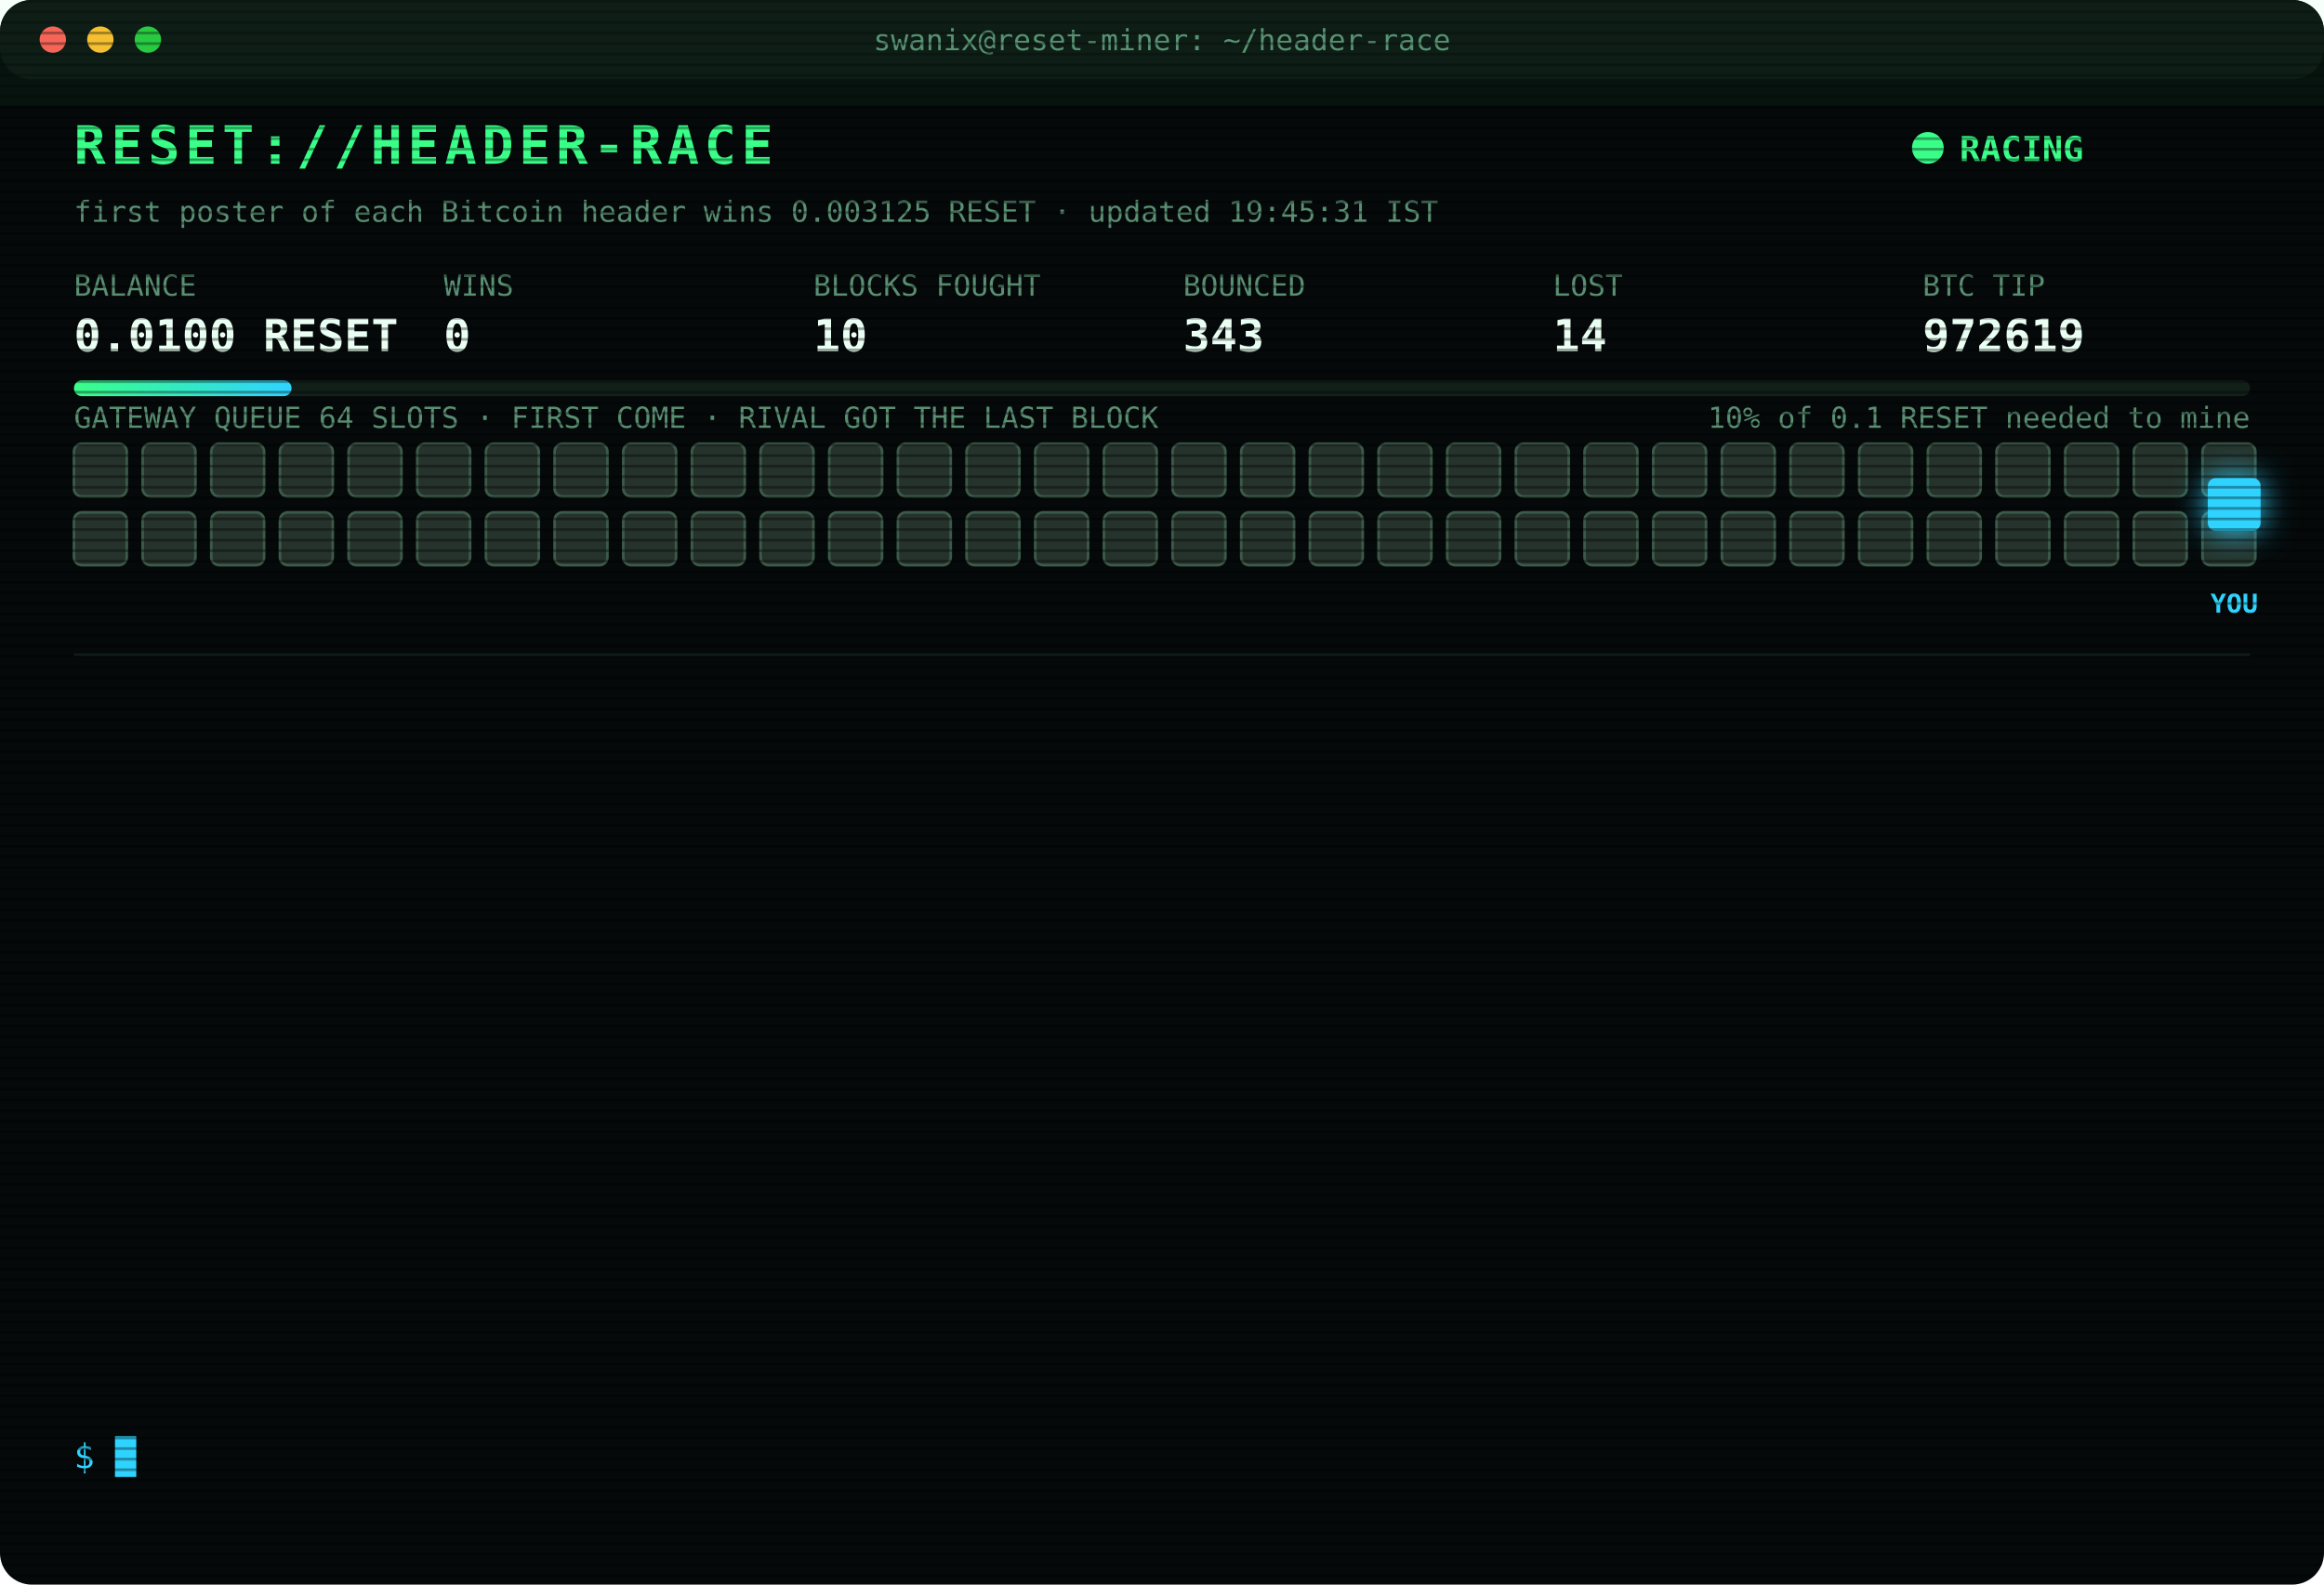
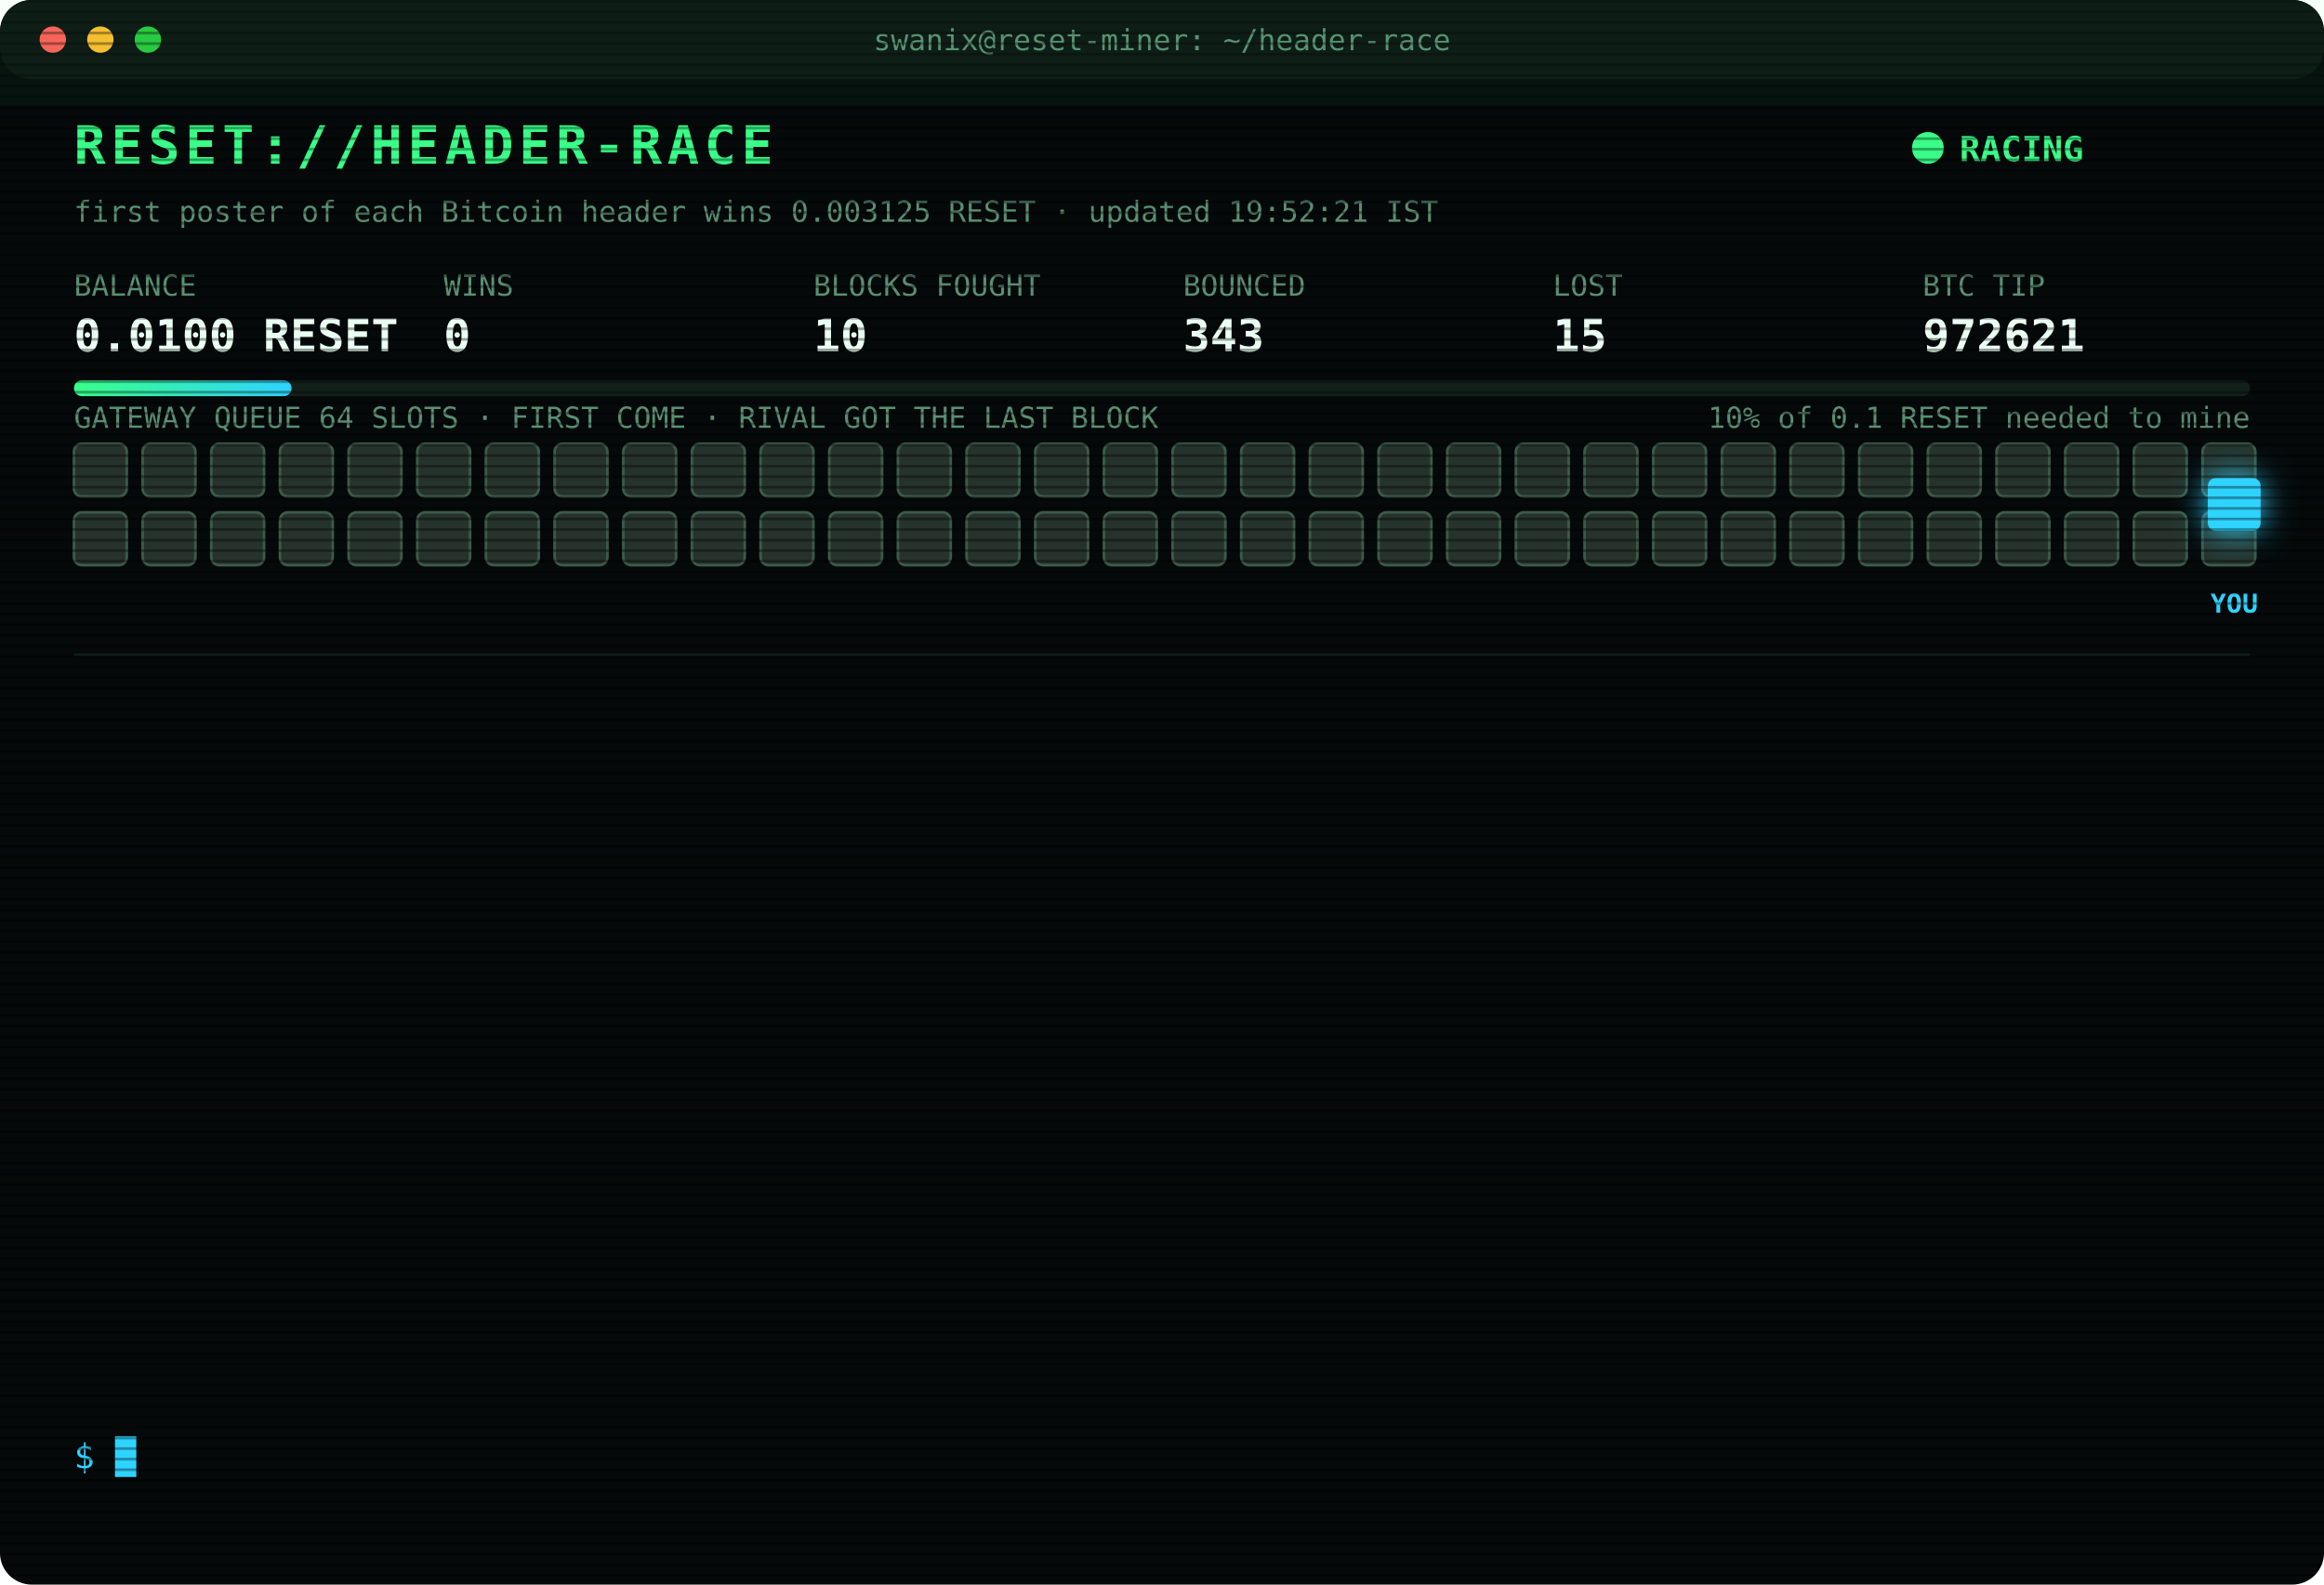
<svg xmlns="http://www.w3.org/2000/svg" width="880" height="600" viewBox="0 0 880 600" font-family="ui-monospace,SFMono-Regular,Menlo,Consolas,monospace">
  <style>
text{font-size:13px;fill:#7CFFB2}
.title{font-size:20px;font-weight:700;fill:#39FF88;letter-spacing:2px;animation:glitch 3s infinite steps(1)}
.sub{fill:#2fd3ff}.k{fill:#5a8f73;font-size:11px}.v{font-size:17px;font-weight:700;fill:#eafff3}
.ts{fill:#3f6b56}.boot{fill:#2fd3ff}.dim{fill:#5a8f73}.bad{fill:#ff4d6d}.warn{fill:#ffd23f}.mag{fill:#ff5cf0}.win{fill:#39FF88;font-weight:700}
.tag{font-size:10px;fill:#2fd3ff;font-weight:700}
.rival{fill:#26332c;stroke:#3c5a49;animation:jam 1.2s infinite alternate}
.idle{fill:#141c18;stroke:#22302a;animation:breathe 4s infinite}
.me{fill:#2fd3ff;filter:drop-shadow(0 0 6px #2fd3ff)}
.hover{animation:nudge 1.1s infinite ease-in-out}.bounce{animation:kick 1.4s infinite}
.ln{opacity:0;animation:in .4s forwards}
.cur{animation:blink 1s infinite steps(1)}
.scan{animation:scan 6s infinite linear}
.led{animation:blink 1.4s infinite}
@keyframes in{from{opacity:0;transform:translateX(-6px)}to{opacity:1;transform:none}}
@keyframes blink{50%{opacity:0}}
@keyframes jam{to{fill:#33463b}}
@keyframes breathe{50%{opacity:.4}}
@keyframes nudge{50%{transform:translateX(-10px)}}
@keyframes kick{0%,100%{transform:none}30%{transform:translateX(-14px)}55%{transform:translateX(10px) translateY(-6px)}}
@keyframes glitch{0%,92%{transform:none}93%{transform:translateX(2px);fill:#ff4d6d}95%{transform:translateX(-2px);fill:#2fd3ff}97%{transform:none}}
@keyframes scan{from{transform:translateY(-40px)}to{transform:translateY(600px)}}
</style>
  <defs>
    <pattern id="sl" width="4" height="4" patternUnits="userSpaceOnUse">
      <rect width="4" height="1" fill="#000" opacity=".35" />
    </pattern>
    <linearGradient id="bar">
      <stop offset="0" stop-color="#39FF88" />
      <stop offset="1" stop-color="#2fd3ff" />
    </linearGradient>
  </defs>
  <rect width="880" height="600" rx="12" fill="#05090a" />
  <rect width="880" height="30" rx="12" fill="#0d1512" />
  <circle cx="20" cy="15" r="5" fill="#ff5f57" />
  <circle cx="38" cy="15" r="5" fill="#febc2e" />
  <circle cx="56" cy="15" r="5" fill="#28c840" />
  <text x="440" y="19" text-anchor="middle" class="k">swanix@reset-miner: ~/header-race</text>
  <text x="28" y="62" class="title">RESET://HEADER-RACE</text>
  <circle class="led" cx="730" cy="56" r="6" fill="#39FF88" />
  <text x="742" y="61" class="win">RACING</text>
-   <text x="28" y="84" class="k">first poster of each Bitcoin header wins 0.003125 RESET · updated 19:45:31 IST</text>
+   <text x="28" y="84" class="k">first poster of each Bitcoin header wins 0.003125 RESET · updated 19:52:21 IST</text>
  <text x="28" y="112" class="k">BALANCE</text>
  <text x="28" y="133" class="v">0.0100 RESET</text>
  <text x="168" y="112" class="k">WINS</text>
  <text x="168" y="133" class="v">0</text>
  <text x="308" y="112" class="k">BLOCKS FOUGHT</text>
  <text x="308" y="133" class="v">10</text>
  <text x="448" y="112" class="k">BOUNCED</text>
  <text x="448" y="133" class="v">343</text>
  <text x="588" y="112" class="k">LOST</text>
-   <text x="588" y="133" class="v">14</text>
+   <text x="588" y="133" class="v">15</text>
  <text x="728" y="112" class="k">BTC TIP</text>
-   <text x="728" y="133" class="v">972619</text>
+   <text x="728" y="133" class="v">972621</text>
  <rect x="28" y="144" width="824" height="6" rx="3" fill="#13201a" />
  <rect x="28" y="144" width="82.4" height="6" rx="3" fill="url(#bar)" />
  <text x="852" y="162" text-anchor="end" class="k">10% of 0.1 RESET needed to mine</text>
  <text x="28" y="162" class="k">GATEWAY QUEUE 64 SLOTS · FIRST COME · RIVAL GOT THE LAST BLOCK</text>
  <rect class="rival" x="28" y="168" width="20" height="20" rx="3" style="animation-delay:0.00s" />
  <rect class="rival" x="54" y="168" width="20" height="20" rx="3" style="animation-delay:0.05s" />
  <rect class="rival" x="80" y="168" width="20" height="20" rx="3" style="animation-delay:0.10s" />
  <rect class="rival" x="106" y="168" width="20" height="20" rx="3" style="animation-delay:0.15s" />
  <rect class="rival" x="132" y="168" width="20" height="20" rx="3" style="animation-delay:0.20s" />
  <rect class="rival" x="158" y="168" width="20" height="20" rx="3" style="animation-delay:0.25s" />
  <rect class="rival" x="184" y="168" width="20" height="20" rx="3" style="animation-delay:0.30s" />
  <rect class="rival" x="210" y="168" width="20" height="20" rx="3" style="animation-delay:0.35s" />
  <rect class="rival" x="236" y="168" width="20" height="20" rx="3" style="animation-delay:0.40s" />
  <rect class="rival" x="262" y="168" width="20" height="20" rx="3" style="animation-delay:0.45s" />
  <rect class="rival" x="288" y="168" width="20" height="20" rx="3" style="animation-delay:0.50s" />
  <rect class="rival" x="314" y="168" width="20" height="20" rx="3" style="animation-delay:0.55s" />
  <rect class="rival" x="340" y="168" width="20" height="20" rx="3" style="animation-delay:0.60s" />
  <rect class="rival" x="366" y="168" width="20" height="20" rx="3" style="animation-delay:0.65s" />
  <rect class="rival" x="392" y="168" width="20" height="20" rx="3" style="animation-delay:0.70s" />
  <rect class="rival" x="418" y="168" width="20" height="20" rx="3" style="animation-delay:0.75s" />
  <rect class="rival" x="444" y="168" width="20" height="20" rx="3" style="animation-delay:0.80s" />
  <rect class="rival" x="470" y="168" width="20" height="20" rx="3" style="animation-delay:0.85s" />
  <rect class="rival" x="496" y="168" width="20" height="20" rx="3" style="animation-delay:0.90s" />
  <rect class="rival" x="522" y="168" width="20" height="20" rx="3" style="animation-delay:0.95s" />
  <rect class="rival" x="548" y="168" width="20" height="20" rx="3" style="animation-delay:1.00s" />
  <rect class="rival" x="574" y="168" width="20" height="20" rx="3" style="animation-delay:1.05s" />
  <rect class="rival" x="600" y="168" width="20" height="20" rx="3" style="animation-delay:1.10s" />
  <rect class="rival" x="626" y="168" width="20" height="20" rx="3" style="animation-delay:1.15s" />
  <rect class="rival" x="652" y="168" width="20" height="20" rx="3" style="animation-delay:1.20s" />
  <rect class="rival" x="678" y="168" width="20" height="20" rx="3" style="animation-delay:1.25s" />
  <rect class="rival" x="704" y="168" width="20" height="20" rx="3" style="animation-delay:1.30s" />
  <rect class="rival" x="730" y="168" width="20" height="20" rx="3" style="animation-delay:1.35s" />
  <rect class="rival" x="756" y="168" width="20" height="20" rx="3" style="animation-delay:1.40s" />
  <rect class="rival" x="782" y="168" width="20" height="20" rx="3" style="animation-delay:1.45s" />
  <rect class="rival" x="808" y="168" width="20" height="20" rx="3" style="animation-delay:1.50s" />
  <rect class="rival" x="834" y="168" width="20" height="20" rx="3" style="animation-delay:1.55s" />
  <rect class="rival" x="28" y="194" width="20" height="20" rx="3" style="animation-delay:1.60s" />
  <rect class="rival" x="54" y="194" width="20" height="20" rx="3" style="animation-delay:1.65s" />
  <rect class="rival" x="80" y="194" width="20" height="20" rx="3" style="animation-delay:1.70s" />
  <rect class="rival" x="106" y="194" width="20" height="20" rx="3" style="animation-delay:1.75s" />
  <rect class="rival" x="132" y="194" width="20" height="20" rx="3" style="animation-delay:1.80s" />
  <rect class="rival" x="158" y="194" width="20" height="20" rx="3" style="animation-delay:1.85s" />
  <rect class="rival" x="184" y="194" width="20" height="20" rx="3" style="animation-delay:1.90s" />
  <rect class="rival" x="210" y="194" width="20" height="20" rx="3" style="animation-delay:1.95s" />
  <rect class="rival" x="236" y="194" width="20" height="20" rx="3" style="animation-delay:2.00s" />
  <rect class="rival" x="262" y="194" width="20" height="20" rx="3" style="animation-delay:2.05s" />
  <rect class="rival" x="288" y="194" width="20" height="20" rx="3" style="animation-delay:2.10s" />
  <rect class="rival" x="314" y="194" width="20" height="20" rx="3" style="animation-delay:2.15s" />
  <rect class="rival" x="340" y="194" width="20" height="20" rx="3" style="animation-delay:2.20s" />
  <rect class="rival" x="366" y="194" width="20" height="20" rx="3" style="animation-delay:2.25s" />
  <rect class="rival" x="392" y="194" width="20" height="20" rx="3" style="animation-delay:2.30s" />
  <rect class="rival" x="418" y="194" width="20" height="20" rx="3" style="animation-delay:2.35s" />
  <rect class="rival" x="444" y="194" width="20" height="20" rx="3" style="animation-delay:2.40s" />
  <rect class="rival" x="470" y="194" width="20" height="20" rx="3" style="animation-delay:2.45s" />
  <rect class="rival" x="496" y="194" width="20" height="20" rx="3" style="animation-delay:2.50s" />
  <rect class="rival" x="522" y="194" width="20" height="20" rx="3" style="animation-delay:2.55s" />
  <rect class="rival" x="548" y="194" width="20" height="20" rx="3" style="animation-delay:2.60s" />
  <rect class="rival" x="574" y="194" width="20" height="20" rx="3" style="animation-delay:2.65s" />
  <rect class="rival" x="600" y="194" width="20" height="20" rx="3" style="animation-delay:2.70s" />
  <rect class="rival" x="626" y="194" width="20" height="20" rx="3" style="animation-delay:2.75s" />
  <rect class="rival" x="652" y="194" width="20" height="20" rx="3" style="animation-delay:2.80s" />
  <rect class="rival" x="678" y="194" width="20" height="20" rx="3" style="animation-delay:2.85s" />
  <rect class="rival" x="704" y="194" width="20" height="20" rx="3" style="animation-delay:2.90s" />
  <rect class="rival" x="730" y="194" width="20" height="20" rx="3" style="animation-delay:2.95s" />
  <rect class="rival" x="756" y="194" width="20" height="20" rx="3" style="animation-delay:3.00s" />
  <rect class="rival" x="782" y="194" width="20" height="20" rx="3" style="animation-delay:3.05s" />
  <rect class="rival" x="808" y="194" width="20" height="20" rx="3" style="animation-delay:3.10s" />
  <rect class="rival" x="834" y="194" width="20" height="20" rx="3" style="animation-delay:3.15s" />
  <g class="hover">
    <rect class="me" x="836" y="181" width="20" height="20" rx="3" />
    <text class="tag" x="846" y="232" text-anchor="middle">YOU</text>
  </g>
  <line x1="28" x2="852" y1="248" y2="248" stroke="#13201a" />
  <g class="ln" style="animation-delay:0.40s">
-     <text x="28" y="270" class="ts">17:42:58</text>
-     <text x="104" y="270" class="bad">[GATEWAY DOWN] no response · 5002ms</text>
+     <text x="28" y="270" class="ts">17:52:35</text>
+     <text x="104" y="270" class="bad">[LOST] #972615 taken by a rival miner</text>
  </g>
  <g class="ln" style="animation-delay:0.65s">
-     <text x="28" y="292" class="ts">17:52:35</text>
-     <text x="104" y="292" class="bad">[LOST] #972615 taken by a rival miner</text>
+     <text x="28" y="292" class="ts">18:12:51</text>
+     <text x="104" y="292" class="bad">[GATEWAY DOWN] no response · 5000ms</text>
  </g>
  <g class="ln" style="animation-delay:0.90s">
-     <text x="28" y="314" class="ts">18:12:51</text>
-     <text x="104" y="314" class="bad">[GATEWAY DOWN] no response · 5000ms</text>
+     <text x="28" y="314" class="ts">18:12:53</text>
+     <text x="104" y="314" class="bad">[LOST] #972616 taken by a rival miner</text>
  </g>
  <g class="ln" style="animation-delay:1.15s">
-     <text x="28" y="336" class="ts">18:12:53</text>
-     <text x="104" y="336" class="bad">[LOST] #972616 taken by a rival miner</text>
+     <text x="28" y="336" class="ts">18:16:59</text>
+     <text x="104" y="336" class="bad">[GATEWAY DOWN] no response · 489ms</text>
  </g>
  <g class="ln" style="animation-delay:1.40s">
-     <text x="28" y="358" class="ts">18:16:59</text>
-     <text x="104" y="358" class="bad">[GATEWAY DOWN] no response · 489ms</text>
+     <text x="28" y="358" class="ts">18:17:29</text>
+     <text x="104" y="358" class="bad">[GATEWAY DOWN] no response · 490ms</text>
  </g>
  <g class="ln" style="animation-delay:1.65s">
-     <text x="28" y="380" class="ts">18:17:29</text>
-     <text x="104" y="380" class="bad">[GATEWAY DOWN] no response · 490ms</text>
+     <text x="28" y="380" class="ts">18:18:00</text>
+     <text x="104" y="380" class="bad">[GATEWAY DOWN] no response · 495ms</text>
  </g>
  <g class="ln" style="animation-delay:1.90s">
-     <text x="28" y="402" class="ts">18:18:00</text>
+     <text x="28" y="402" class="ts">18:18:30</text>
    <text x="104" y="402" class="bad">[GATEWAY DOWN] no response · 495ms</text>
  </g>
  <g class="ln" style="animation-delay:2.15s">
-     <text x="28" y="424" class="ts">18:18:30</text>
-     <text x="104" y="424" class="bad">[GATEWAY DOWN] no response · 495ms</text>
+     <text x="28" y="424" class="ts">18:19:01</text>
+     <text x="104" y="424" class="bad">[GATEWAY DOWN] no response · 655ms</text>
  </g>
  <g class="ln" style="animation-delay:2.40s">
-     <text x="28" y="446" class="ts">18:19:01</text>
-     <text x="104" y="446" class="bad">[GATEWAY DOWN] no response · 655ms</text>
+     <text x="28" y="446" class="ts">18:19:31</text>
+     <text x="104" y="446" class="bad">[GATEWAY DOWN] no response · 515ms</text>
  </g>
  <g class="ln" style="animation-delay:2.65s">
-     <text x="28" y="468" class="ts">18:19:31</text>
-     <text x="104" y="468" class="bad">[GATEWAY DOWN] no response · 515ms</text>
+     <text x="28" y="468" class="ts">18:20:02</text>
+     <text x="104" y="468" class="bad">[GATEWAY DOWN] no response · 496ms</text>
  </g>
  <g class="ln" style="animation-delay:2.90s">
-     <text x="28" y="490" class="ts">18:20:02</text>
-     <text x="104" y="490" class="bad">[GATEWAY DOWN] no response · 496ms</text>
+     <text x="28" y="490" class="ts">18:40:12</text>
+     <text x="104" y="490" class="bad">[LOST] #972617 taken by a rival miner</text>
  </g>
  <g class="ln" style="animation-delay:3.15s">
-     <text x="28" y="512" class="ts">18:40:12</text>
-     <text x="104" y="512" class="bad">[LOST] #972617 taken by a rival miner</text>
+     <text x="28" y="512" class="ts">19:29:05</text>
+     <text x="104" y="512" class="bad">[LOST] #972619 taken by a rival miner</text>
  </g>
  <g class="ln" style="animation-delay:3.40s">
-     <text x="28" y="534" class="ts">19:29:05</text>
-     <text x="104" y="534" class="bad">[LOST] #972619 taken by a rival miner</text>
+     <text x="28" y="534" class="ts">19:52:21</text>
+     <text x="104" y="534" class="bad">[LOST] #972621 taken by a rival miner</text>
  </g>
  <text x="28" y="556" class="sub">$ <tspan class="cur">█</tspan>
  </text>
  <rect width="880" height="600" rx="12" fill="url(#sl)" pointer-events="none" />
  <rect class="scan" width="880" height="40" fill="#39FF88" opacity=".04" />
</svg>
